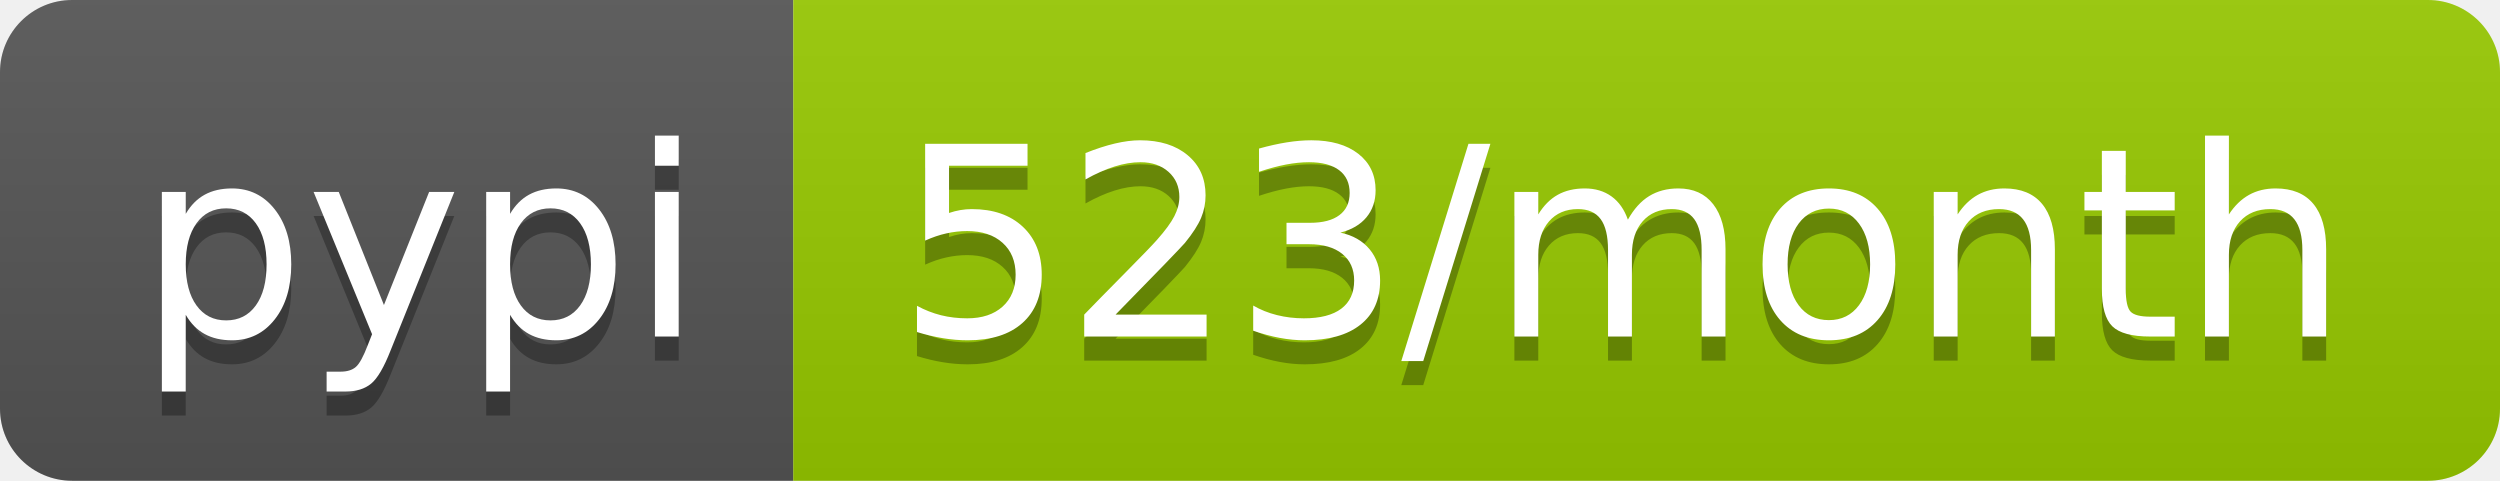
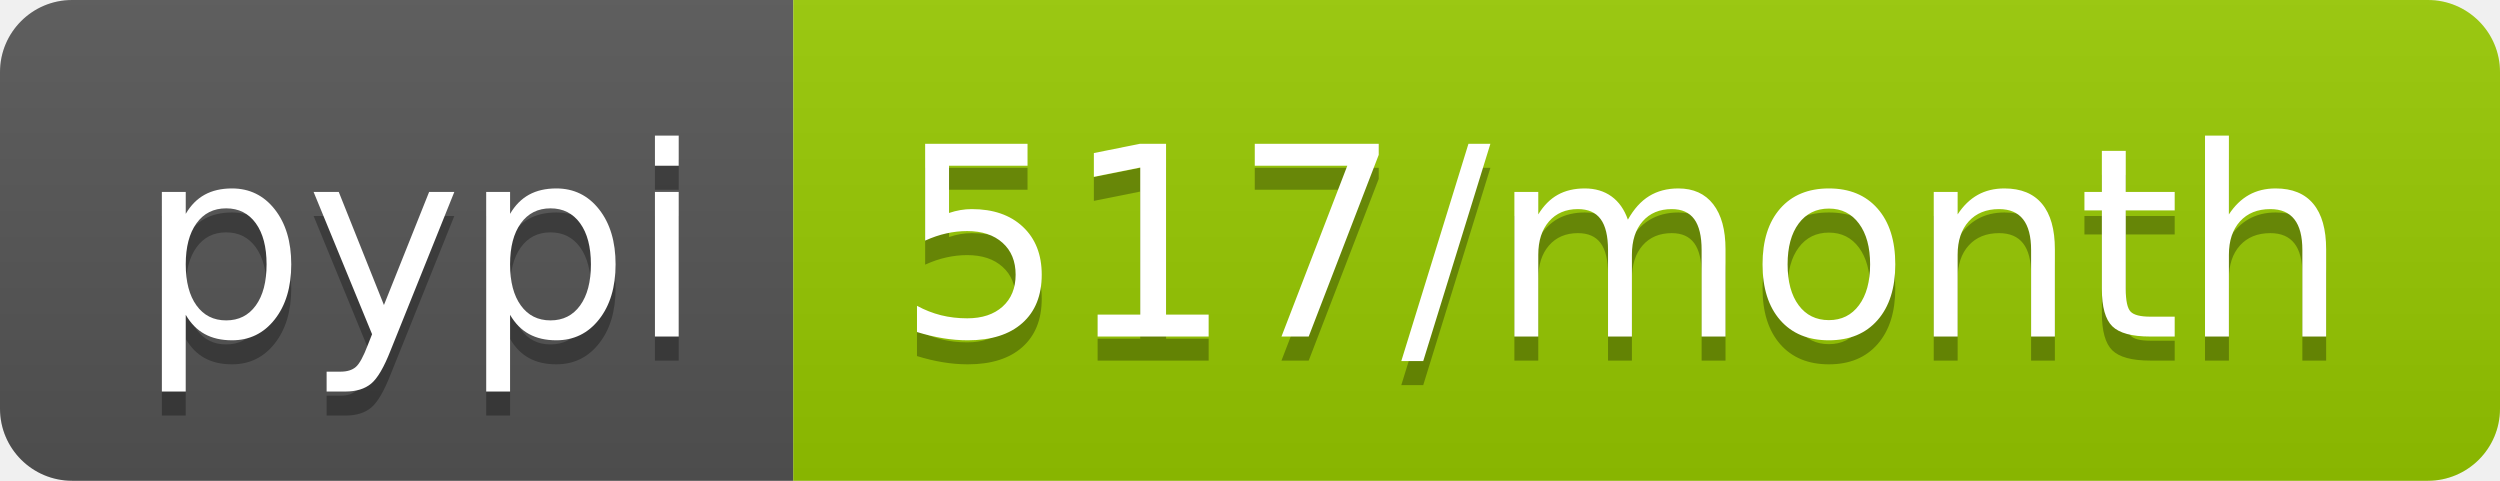
- <svg xmlns="http://www.w3.org/2000/svg" width="104" height="20" role="img" aria-label="pypi: 523/month">
+ <svg xmlns="http://www.w3.org/2000/svg" width="104" height="20" role="img" aria-label="pypi: 517/month">
  <linearGradient id="s" x2="0" y2="100%">
    <stop offset="0" stop-color="#bbb" stop-opacity=".1" />
    <stop offset="1" stop-opacity=".1" />
  </linearGradient>
  <clipPath id="r">
    <rect width="104" height="20" rx="3" fill="#fff" />
  </clipPath>
  <g clip-path="url(#r)">
    <rect width="33" height="20" fill="#555" />
    <rect x="33" width="71" height="20" fill="#97ca00" />
    <rect width="104" height="20" fill="url(#s)" />
  </g>
  <g fill="#fff" text-anchor="middle" font-family="Verdana,Geneva,DejaVu Sans,sans-serif" text-rendering="geometricPrecision" font-size="110">
    <text aria-hidden="true" x="175" y="150" fill="#010101" fill-opacity=".3" transform="scale(.1)" textLength="230">pypi</text>
    <text x="175" y="140" transform="scale(.1)" fill="#fff" textLength="230">pypi</text>
-     <text aria-hidden="true" x="675" y="150" fill="#010101" fill-opacity=".3" transform="scale(.1)" textLength="610">523/month</text>
-     <text x="675" y="140" transform="scale(.1)" fill="#fff" textLength="610">523/month</text>
+     <text aria-hidden="true" x="675" y="150" fill="#010101" fill-opacity=".3" transform="scale(.1)" textLength="610">517/month</text>
+     <text x="675" y="140" transform="scale(.1)" fill="#fff" textLength="610">517/month</text>
  </g>
</svg>
